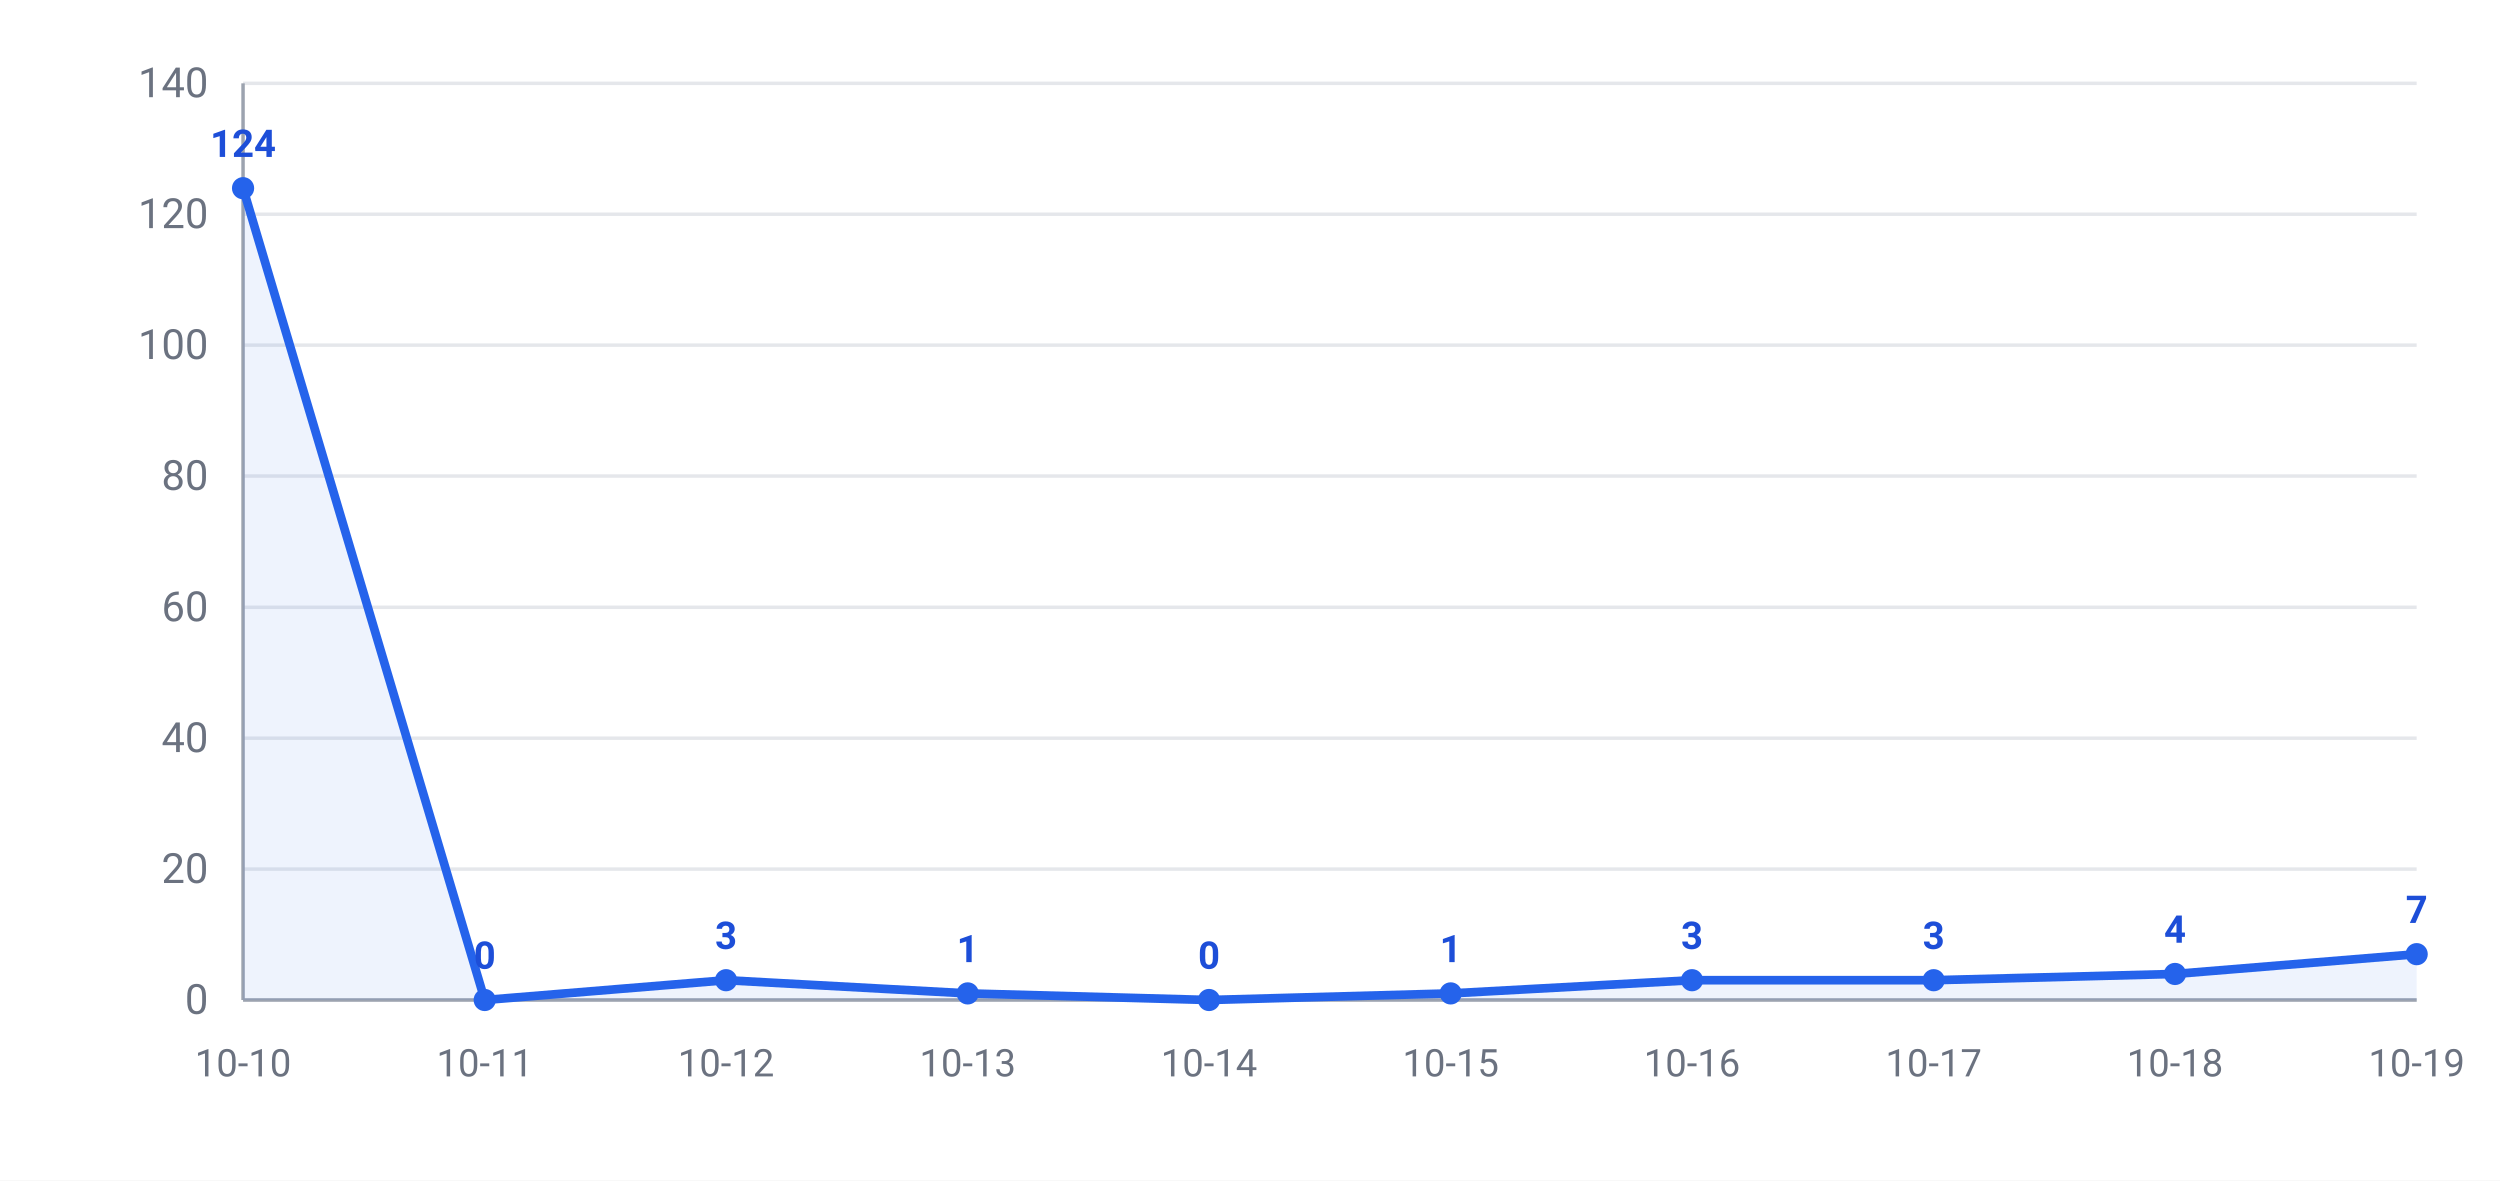
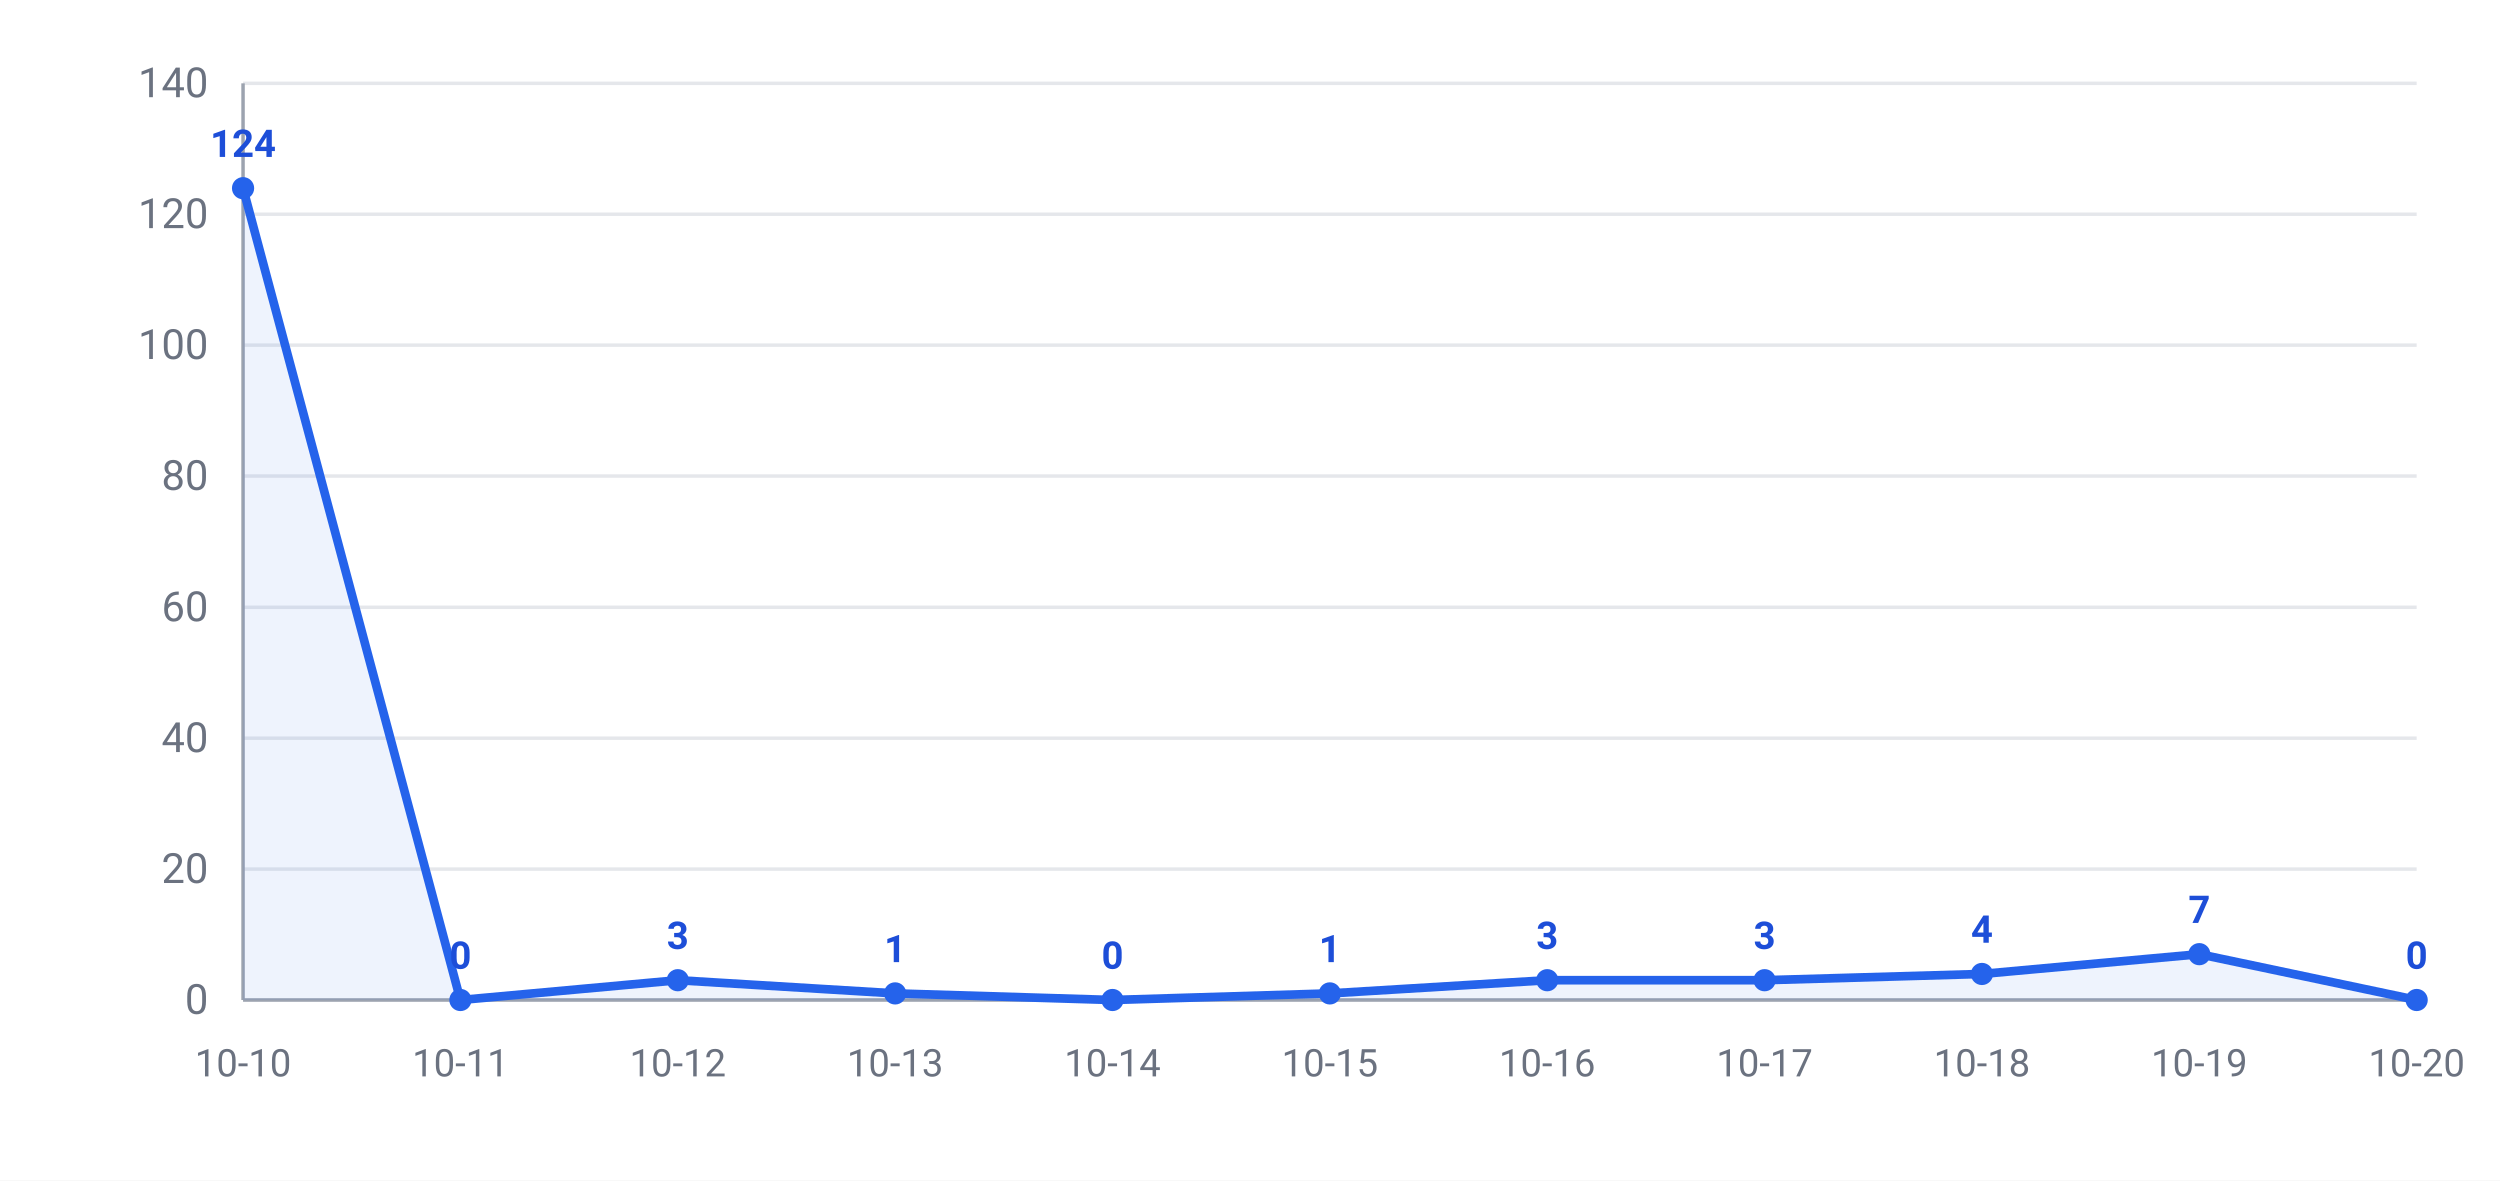
<svg xmlns="http://www.w3.org/2000/svg" width="720" height="340" viewBox="0 0 720 340" font-family="-apple-system,Segoe UI,Roboto,Helvetica,Arial,Microsoft YaHei,PingFang SC,Noto Sans CJK SC,sans-serif">
  <rect width="720" height="340" fill="#ffffff" />
  <line x1="70" y1="288.0" x2="696" y2="288.0" stroke="#e5e7eb" stroke-width="1" />
  <text x="60" y="292.0" text-anchor="end" font-size="12" fill="#6b7280">0</text>
  <line x1="70" y1="250.3" x2="696" y2="250.3" stroke="#e5e7eb" stroke-width="1" />
  <text x="60" y="254.3" text-anchor="end" font-size="12" fill="#6b7280">20</text>
  <line x1="70" y1="212.6" x2="696" y2="212.6" stroke="#e5e7eb" stroke-width="1" />
  <text x="60" y="216.6" text-anchor="end" font-size="12" fill="#6b7280">40</text>
  <line x1="70" y1="174.9" x2="696" y2="174.9" stroke="#e5e7eb" stroke-width="1" />
  <text x="60" y="178.9" text-anchor="end" font-size="12" fill="#6b7280">60</text>
  <line x1="70" y1="137.1" x2="696" y2="137.1" stroke="#e5e7eb" stroke-width="1" />
  <text x="60" y="141.1" text-anchor="end" font-size="12" fill="#6b7280">80</text>
  <line x1="70" y1="99.4" x2="696" y2="99.4" stroke="#e5e7eb" stroke-width="1" />
  <text x="60" y="103.4" text-anchor="end" font-size="12" fill="#6b7280">100</text>
  <line x1="70" y1="61.7" x2="696" y2="61.7" stroke="#e5e7eb" stroke-width="1" />
  <text x="60" y="65.7" text-anchor="end" font-size="12" fill="#6b7280">120</text>
  <line x1="70" y1="24.0" x2="696" y2="24.0" stroke="#e5e7eb" stroke-width="1" />
  <text x="60" y="28.0" text-anchor="end" font-size="12" fill="#6b7280">140</text>
  <line x1="70" y1="24" x2="70" y2="288" stroke="#9ca3af" stroke-width="1" />
  <line x1="70" y1="288" x2="696" y2="288" stroke="#9ca3af" stroke-width="1" />
-   <polygon points="70,288.0 70.0,54.2 139.6,288.0 209.1,282.3 278.7,286.1 348.2,288.0 417.8,286.1 487.3,282.3 556.9,282.3 626.4,280.5 696.0,274.8 696.0,288.0" fill="#2563eb" opacity="0.08" />
-   <polyline points="70.0,54.2 139.6,288.0 209.1,282.3 278.7,286.1 348.2,288.0 417.8,286.1 487.3,282.3 556.9,282.3 626.4,280.5 696.0,274.8" fill="none" stroke="#2563eb" stroke-width="2.5" stroke-linejoin="round" />
+   <polygon points="70,288.0 70.0,54.2 132.6,288.0 195.2,282.3 257.8,286.1 320.4,288.0 383.0,286.1 445.6,282.3 508.2,282.3 570.8,280.5 633.4,274.8 696.0,288.0 696.0,288.0" fill="#2563eb" opacity="0.08" />
+   <polyline points="70.0,54.2 132.6,288.0 195.2,282.3 257.8,286.1 320.4,288.0 383.0,286.1 445.6,282.3 508.2,282.3 570.8,280.5 633.4,274.8 696.0,288.0" fill="none" stroke="#2563eb" stroke-width="2.5" stroke-linejoin="round" />
  <circle cx="70.0" cy="54.2" r="3.2" fill="#2563eb" />
  <text x="70.0" y="45.2" text-anchor="middle" font-size="11" font-weight="600" fill="#1d4ed8">124</text>
-   <circle cx="139.6" cy="288.0" r="3.2" fill="#2563eb" />
-   <text x="139.6" y="279.0" text-anchor="middle" font-size="11" font-weight="600" fill="#1d4ed8">0</text>
-   <circle cx="209.1" cy="282.3" r="3.2" fill="#2563eb" />
-   <text x="209.1" y="273.3" text-anchor="middle" font-size="11" font-weight="600" fill="#1d4ed8">3</text>
-   <circle cx="278.7" cy="286.1" r="3.2" fill="#2563eb" />
-   <text x="278.7" y="277.1" text-anchor="middle" font-size="11" font-weight="600" fill="#1d4ed8">1</text>
-   <circle cx="348.2" cy="288.0" r="3.2" fill="#2563eb" />
-   <text x="348.2" y="279.0" text-anchor="middle" font-size="11" font-weight="600" fill="#1d4ed8">0</text>
-   <circle cx="417.8" cy="286.1" r="3.2" fill="#2563eb" />
-   <text x="417.8" y="277.1" text-anchor="middle" font-size="11" font-weight="600" fill="#1d4ed8">1</text>
-   <circle cx="487.3" cy="282.3" r="3.2" fill="#2563eb" />
-   <text x="487.3" y="273.3" text-anchor="middle" font-size="11" font-weight="600" fill="#1d4ed8">3</text>
-   <circle cx="556.9" cy="282.3" r="3.2" fill="#2563eb" />
-   <text x="556.9" y="273.3" text-anchor="middle" font-size="11" font-weight="600" fill="#1d4ed8">3</text>
-   <circle cx="626.4" cy="280.5" r="3.2" fill="#2563eb" />
-   <text x="626.4" y="271.5" text-anchor="middle" font-size="11" font-weight="600" fill="#1d4ed8">4</text>
-   <circle cx="696.0" cy="274.8" r="3.2" fill="#2563eb" />
-   <text x="696.0" y="265.8" text-anchor="middle" font-size="11" font-weight="600" fill="#1d4ed8">7</text>
+   <circle cx="132.6" cy="288.0" r="3.2" fill="#2563eb" />
+   <text x="132.6" y="279.0" text-anchor="middle" font-size="11" font-weight="600" fill="#1d4ed8">0</text>
+   <circle cx="195.2" cy="282.3" r="3.2" fill="#2563eb" />
+   <text x="195.2" y="273.3" text-anchor="middle" font-size="11" font-weight="600" fill="#1d4ed8">3</text>
+   <circle cx="257.8" cy="286.1" r="3.2" fill="#2563eb" />
+   <text x="257.8" y="277.1" text-anchor="middle" font-size="11" font-weight="600" fill="#1d4ed8">1</text>
+   <circle cx="320.4" cy="288.0" r="3.2" fill="#2563eb" />
+   <text x="320.4" y="279.0" text-anchor="middle" font-size="11" font-weight="600" fill="#1d4ed8">0</text>
+   <circle cx="383.0" cy="286.1" r="3.2" fill="#2563eb" />
+   <text x="383.0" y="277.1" text-anchor="middle" font-size="11" font-weight="600" fill="#1d4ed8">1</text>
+   <circle cx="445.6" cy="282.3" r="3.2" fill="#2563eb" />
+   <text x="445.6" y="273.3" text-anchor="middle" font-size="11" font-weight="600" fill="#1d4ed8">3</text>
+   <circle cx="508.2" cy="282.3" r="3.2" fill="#2563eb" />
+   <text x="508.2" y="273.3" text-anchor="middle" font-size="11" font-weight="600" fill="#1d4ed8">3</text>
+   <circle cx="570.8" cy="280.5" r="3.2" fill="#2563eb" />
+   <text x="570.8" y="271.5" text-anchor="middle" font-size="11" font-weight="600" fill="#1d4ed8">4</text>
+   <circle cx="633.4" cy="274.8" r="3.2" fill="#2563eb" />
+   <text x="633.4" y="265.8" text-anchor="middle" font-size="11" font-weight="600" fill="#1d4ed8">7</text>
+   <circle cx="696.0" cy="288.0" r="3.2" fill="#2563eb" />
+   <text x="696.0" y="279.0" text-anchor="middle" font-size="11" font-weight="600" fill="#1d4ed8">0</text>
  <text x="70.0" y="310" text-anchor="middle" font-size="11" fill="#6b7280">10-10</text>
-   <text x="139.6" y="310" text-anchor="middle" font-size="11" fill="#6b7280">10-11</text>
-   <text x="209.1" y="310" text-anchor="middle" font-size="11" fill="#6b7280">10-12</text>
-   <text x="278.7" y="310" text-anchor="middle" font-size="11" fill="#6b7280">10-13</text>
-   <text x="348.2" y="310" text-anchor="middle" font-size="11" fill="#6b7280">10-14</text>
-   <text x="417.8" y="310" text-anchor="middle" font-size="11" fill="#6b7280">10-15</text>
-   <text x="487.3" y="310" text-anchor="middle" font-size="11" fill="#6b7280">10-16</text>
-   <text x="556.9" y="310" text-anchor="middle" font-size="11" fill="#6b7280">10-17</text>
-   <text x="626.4" y="310" text-anchor="middle" font-size="11" fill="#6b7280">10-18</text>
-   <text x="696.0" y="310" text-anchor="middle" font-size="11" fill="#6b7280">10-19</text>
+   <text x="132.6" y="310" text-anchor="middle" font-size="11" fill="#6b7280">10-11</text>
+   <text x="195.2" y="310" text-anchor="middle" font-size="11" fill="#6b7280">10-12</text>
+   <text x="257.8" y="310" text-anchor="middle" font-size="11" fill="#6b7280">10-13</text>
+   <text x="320.4" y="310" text-anchor="middle" font-size="11" fill="#6b7280">10-14</text>
+   <text x="383.0" y="310" text-anchor="middle" font-size="11" fill="#6b7280">10-15</text>
+   <text x="445.6" y="310" text-anchor="middle" font-size="11" fill="#6b7280">10-16</text>
+   <text x="508.2" y="310" text-anchor="middle" font-size="11" fill="#6b7280">10-17</text>
+   <text x="570.8" y="310" text-anchor="middle" font-size="11" fill="#6b7280">10-18</text>
+   <text x="633.4" y="310" text-anchor="middle" font-size="11" fill="#6b7280">10-19</text>
+   <text x="696.0" y="310" text-anchor="middle" font-size="11" fill="#6b7280">10-20</text>
</svg>
